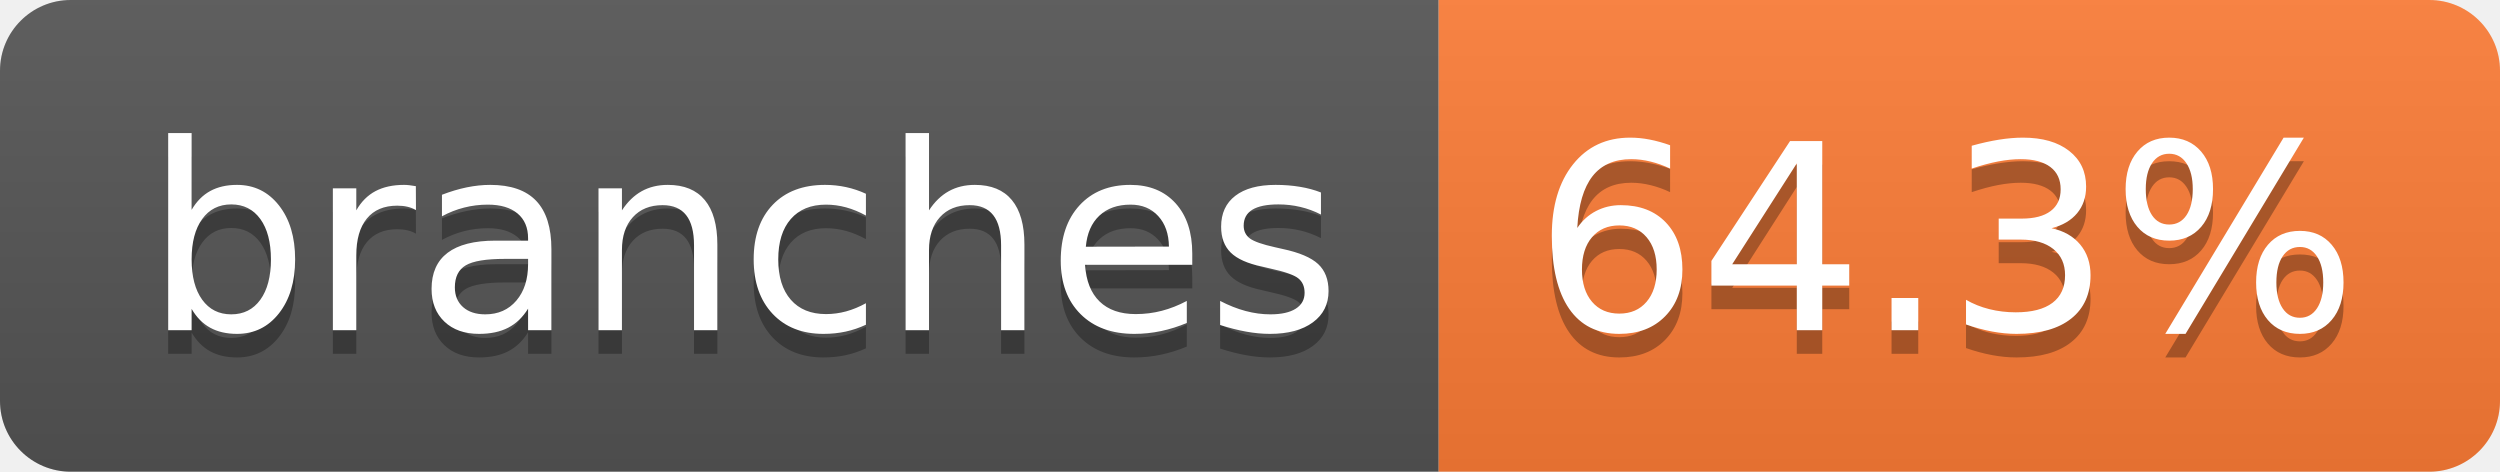
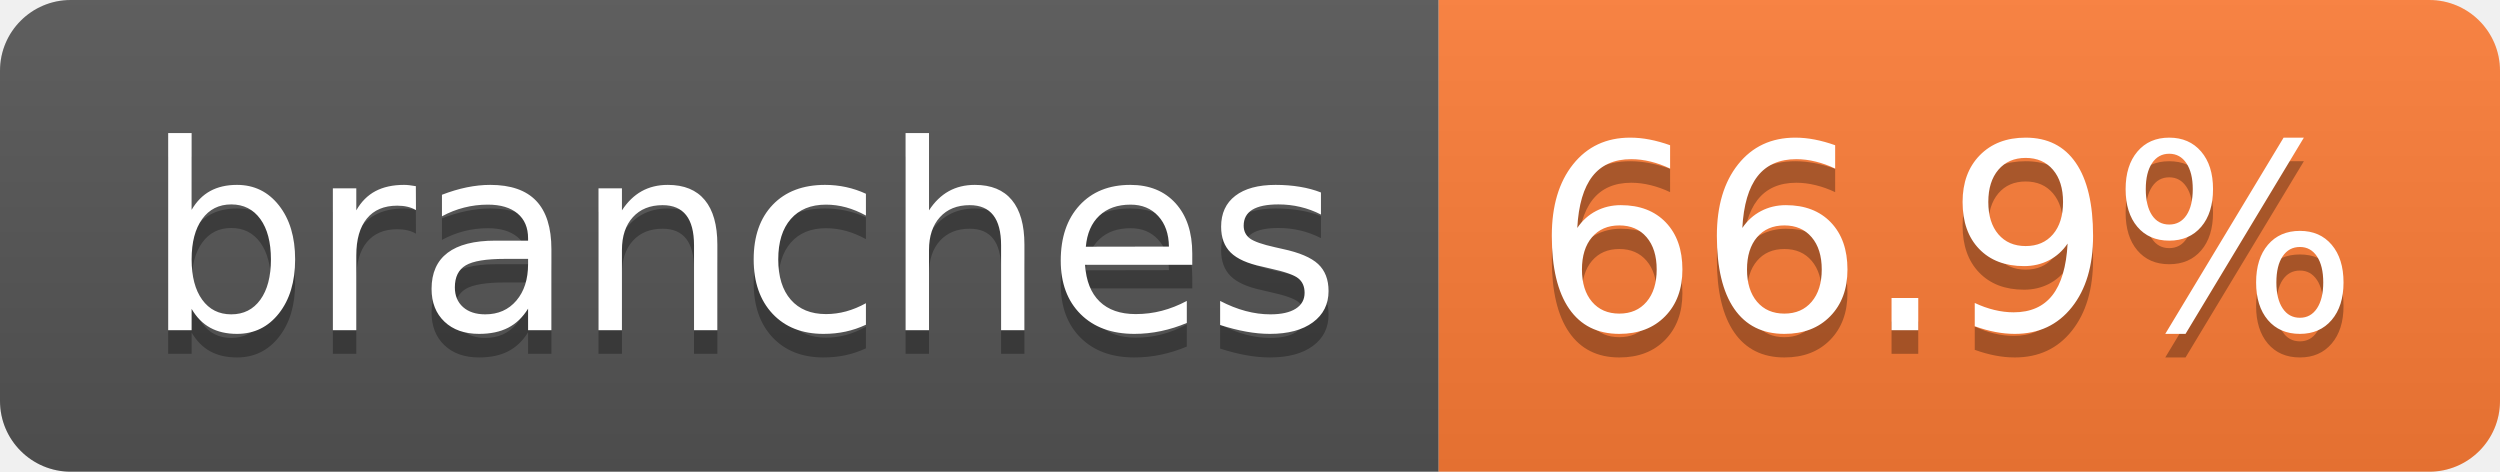
- <svg xmlns="http://www.w3.org/2000/svg" width="106" height="20" role="img" aria-label="branches: 64.3%">
+ <svg xmlns="http://www.w3.org/2000/svg" width="106" height="20" role="img" aria-label="branches: 66.9%">
  <linearGradient id="s" x2="0" y2="100%">
    <stop offset="0" stop-color="#bbb" stop-opacity=".1" />
    <stop offset="1" stop-opacity=".1" />
  </linearGradient>
  <clipPath id="r">
    <rect width="106" height="20" rx="3" fill="#fff" />
  </clipPath>
  <g clip-path="url(#r)">
    <rect width="61" height="20" fill="#555" />
    <rect x="61" width="45" height="20" fill="#fe7d37" />
    <rect width="106" height="20" fill="url(#s)" />
  </g>
  <g fill="#fff" text-anchor="middle" font-family="Verdana,Geneva,DejaVu Sans,sans-serif" text-rendering="geometricPrecision" font-size="110">
    <text aria-hidden="true" x="315" y="150" fill="#010101" fill-opacity=".3" transform="scale(.1)" textLength="507">branches</text>
    <text x="315" y="140" transform="scale(.1)" fill="#fff" textLength="507">branches</text>
-     <text aria-hidden="true" x="825" y="150" fill="#010101" fill-opacity=".3" transform="scale(.1)" textLength="350">64.3%</text>
-     <text x="825" y="140" transform="scale(.1)" fill="#fff" textLength="350">64.3%</text>
+     <text aria-hidden="true" x="825" y="150" fill="#010101" fill-opacity=".3" transform="scale(.1)" textLength="350">66.9%</text>
+     <text x="825" y="140" transform="scale(.1)" fill="#fff" textLength="350">66.9%</text>
  </g>
</svg>
